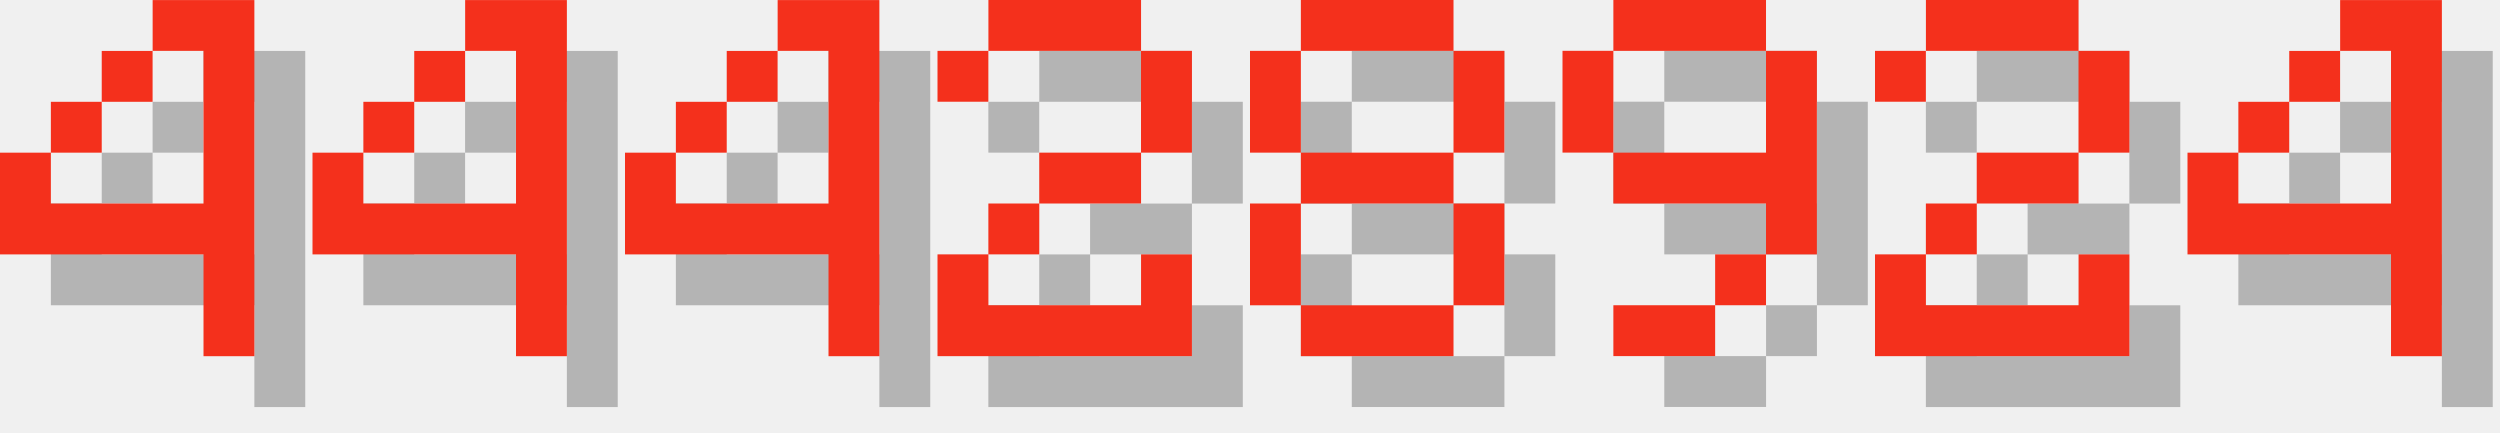
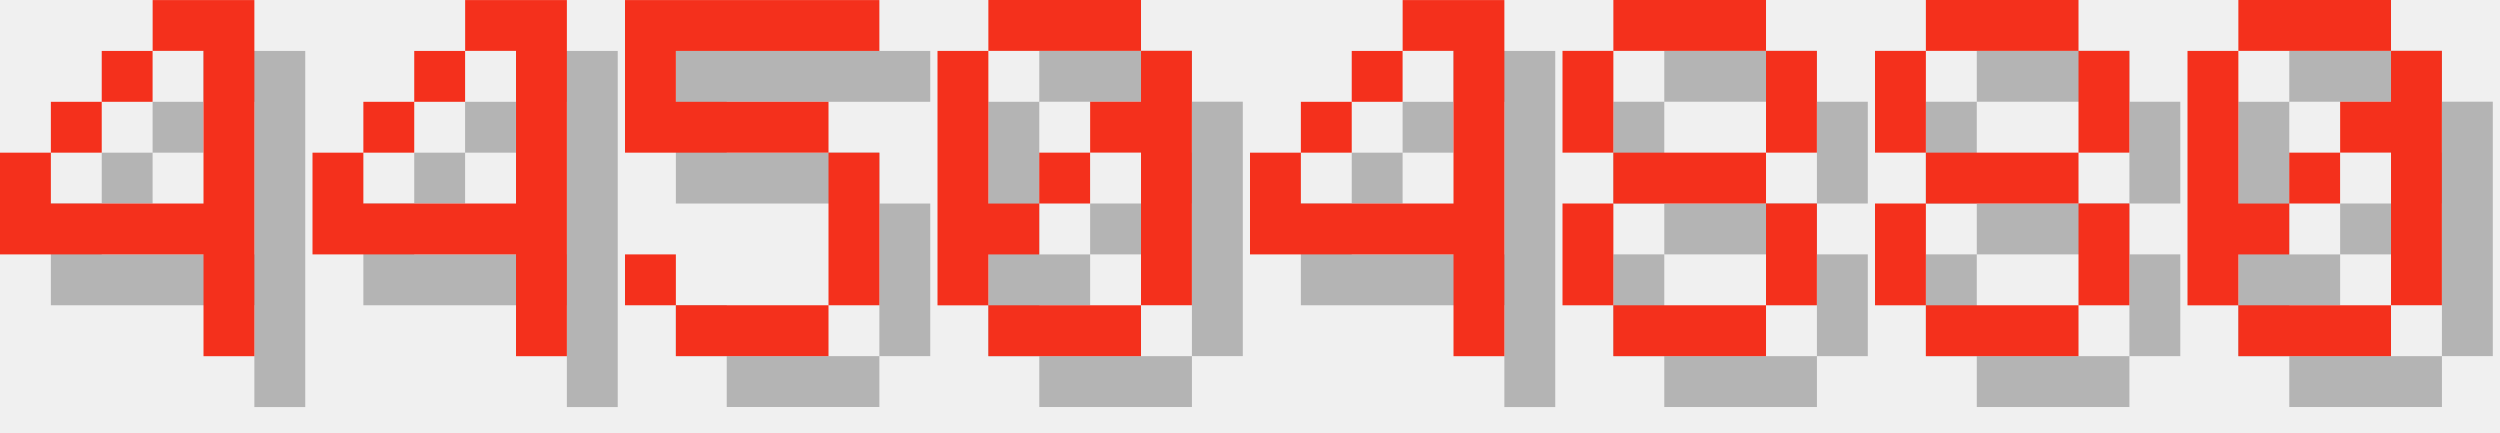
<svg xmlns="http://www.w3.org/2000/svg" version="1.1" width="208.0" height="36">
  <style>
        .text-foreground {
            fill: #F4301C;
        }
        .text-shadow {
            fill: #000000;
            fill-opacity: 0.25;
        }
    </style>
  <g class="digit" id="digit_4" transform="translate(0.0, 0), scale(4)">
    <path id="digit_4_shadow" class="text-shadow" d="m4.233 1.058v1.058h1.058v3.175h-3.175v-1.058h-1.058v2.117h4.233v2.117h1.058v-7.408h-2.117zm-2.117 3.175h1.058v-1.058h-1.058v1.058zm1.058-1.058h1.058v-1.058h-1.058v1.058z" fill-opacity=".5" style="paint-order:stroke fill markers" />
    <path id="digit_4_fg" class="text-foreground" d="m3.175 0v1.058h1.058v3.175h-3.175v-1.058h-1.058v2.117h4.233v2.117h1.058v-7.408h-2.117zm-2.117 3.175h1.058v-1.058h-1.058v1.058zm1.058-1.058h1.058v-1.058h-1.058v1.058z" fill="#fff" style="paint-order:stroke fill markers" />
  </g>
  <g class="digit" id="digit_4" transform="translate(26.0, 0), scale(4)">
    <path id="digit_4_shadow" class="text-shadow" d="m4.233 1.058v1.058h1.058v3.175h-3.175v-1.058h-1.058v2.117h4.233v2.117h1.058v-7.408h-2.117zm-2.117 3.175h1.058v-1.058h-1.058v1.058zm1.058-1.058h1.058v-1.058h-1.058v1.058z" fill-opacity=".5" style="paint-order:stroke fill markers" />
    <path id="digit_4_fg" class="text-foreground" d="m3.175 0v1.058h1.058v3.175h-3.175v-1.058h-1.058v2.117h4.233v2.117h1.058v-7.408h-2.117zm-2.117 3.175h1.058v-1.058h-1.058v1.058zm1.058-1.058h1.058v-1.058h-1.058v1.058z" fill="#fff" style="paint-order:stroke fill markers" />
  </g>
-   <g class="digit" id="digit_4" transform="translate(52.0, 0), scale(4)">
+   <g class="digit" id="digit_5" transform="translate(52.0, 0), scale(4)">
+     <path id="digit_5_shadow" class="text-shadow" d="m1.058 1.058v3.175h4.233v3.175h-3.175v-1.058h-1.058v1.058h1.058v1.058h3.175v-1.058h1.058v-3.175h-1.058v-1.058h-3.175v-1.058h4.233v-1.058h-5.292z" fill-opacity=".5" style="paint-order:stroke fill markers" />
+     <path id="digit_5_fg" class="text-foreground" d="m0 0v3.175h4.233v3.175h-3.175v-1.058h-1.058v1.058h1.058v1.058h3.175v-1.058h1.058v-3.175h-1.058v-1.058h-3.175v-1.058h4.233v-1.058h-5.292z" fill="#fff" style="paint-order:stroke fill markers" />
+   </g>
+   <g class="digit" id="digit_0" transform="translate(78.0, 0), scale(4)">
+     <path id="digit_0_shadow" class="text-shadow" d="m2.117 1.058v1.058h3.175v-1.058h-3.175zm3.175 1.058v1.058h-1.058v1.058h1.058v3.175h1.058v-5.292h-1.058zm0 5.292h-3.175v1.058h3.175v-1.058zm-3.175 0v-1.058h1.058v-1.058h-1.058v-3.175h-1.058v5.292h1.058zm1.058-2.117h1.058v-1.058h-1.058v1.058z" fill-opacity=".5" style="paint-order:stroke fill markers" />
+     <path id="digit_0_fg" class="text-foreground" d="m1.058 0v1.058h3.175v-1.058h-3.175zm3.175 1.058v1.058h-1.058v1.058h1.058v3.175h1.058v-5.292h-1.058zm0 5.292h-3.175v1.058h3.175v-1.058zm-3.175 0v-1.058h1.058v-1.058h-1.058v-3.175h-1.058v5.292h1.058zm1.058-2.117h1.058v-1.058h-1.058v1.058z" fill="#fff" style="paint-order:stroke fill markers" />
+   </g>
+   <g class="digit" id="digit_4" transform="translate(104.0, 0), scale(4)">
    <path id="digit_4_shadow" class="text-shadow" d="m4.233 1.058v1.058h1.058v3.175h-3.175v-1.058h-1.058v2.117h4.233v2.117h1.058v-7.408h-2.117zm-2.117 3.175h1.058v-1.058h-1.058v1.058zm1.058-1.058h1.058v-1.058h-1.058v1.058z" fill-opacity=".5" style="paint-order:stroke fill markers" />
    <path id="digit_4_fg" class="text-foreground" d="m3.175 0v1.058h1.058v3.175h-3.175v-1.058h-1.058v2.117h4.233v2.117h1.058v-7.408h-2.117zm-2.117 3.175h1.058v-1.058h-1.058v1.058zm1.058-1.058h1.058v-1.058h-1.058v1.058z" fill="#fff" style="paint-order:stroke fill markers" />
  </g>
-   <g class="digit" id="digit_2" transform="translate(78.0, 0), scale(4)">
-     <path id="digit_2_shadow" class="text-shadow" d="m1.058 2.117v1.058h1.058v-1.058h3.175v2.117h-2.117v1.058h-1.058v1.058h-1.058v2.117h5.292v-2.117h-1.058v1.058h-3.175v-1.058h1.058v-1.058h2.117v-1.058h1.058v-2.117h-1.058v-1.058h-3.175v1.058h-1.058z" fill-opacity=".5" style="paint-order:stroke fill markers" />
-     <path id="digit_2_fg" class="text-foreground" d="m0 1.058v1.058h1.058v-1.058h3.175v2.117h-2.117v1.058h-1.058v1.058h-1.058v2.117h5.292v-2.117h-1.058v1.058h-3.175v-1.058h1.058v-1.058h2.117v-1.058h1.058v-2.117h-1.058v-1.058h-3.175v1.058h-1.058z" fill="#fff" style="paint-order:stroke fill markers" />
-   </g>
-   <g class="digit" id="digit_8" transform="translate(104.0, 0), scale(4)">
+   <g class="digit" id="digit_8" transform="translate(130.0, 0), scale(4)">
    <path id="digit_8_shadow" class="text-shadow" d="m2.117 1.058v1.058h3.175v-1.058h-3.175zm3.175 1.058v2.117h1.058v-2.117h-1.058zm0 2.117h-3.175v1.058h3.175v-1.058zm0 1.058v2.117h1.058v-2.117h-1.058zm0 2.117h-3.175v1.058h3.175v-1.058zm-3.175 0v-2.117h-1.058v2.117h1.058zm0-3.175v-2.117h-1.058v2.117h1.058z" fill-opacity=".5" style="paint-order:stroke fill markers" />
    <path id="digit_8_fg" class="text-foreground" d="m1.058 0v1.058h3.175v-1.058h-3.175zm3.175 1.058v2.117h1.058v-2.117h-1.058zm0 2.117h-3.175v1.058h3.175v-1.058zm0 1.058v2.117h1.058v-2.117h-1.058zm0 2.117h-3.175v1.058h3.175v-1.058zm-3.175 0v-2.117h-1.058v2.117h1.058zm0-3.175v-2.117h-1.058v2.117h1.058z" fill="#fff" style="paint-order:stroke fill markers" />
  </g>
-   <g class="digit" id="digit_9" transform="translate(130.0, 0), scale(4)">
-     <path id="digit_9_shadow" class="text-shadow" d="m2.117 1.058v1.058h3.175v-1.058h-3.175zm3.175 1.058v2.117h-3.175v1.058h3.175v1.058h1.058v-4.233h-1.058zm0 4.233h-1.058v1.058h1.058v-1.058zm-1.058 1.058h-2.117v1.058h2.117v-1.058zm-2.117-3.175v-2.117h-1.058v2.117h1.058z" fill-opacity=".5" style="paint-order:stroke fill markers" />
-     <path id="digit_9_fg" class="text-foreground" d="m1.058 0v1.058h3.175v-1.058h-3.175zm3.175 1.058v2.117h-3.175v1.058h3.175v1.058h1.058v-4.233h-1.058zm0 4.233h-1.058v1.058h1.058v-1.058zm-1.058 1.058h-2.117v1.058h2.117v-1.058zm-2.117-3.175v-2.117h-1.058v2.117h1.058z" fill="#fff" style="paint-order:stroke fill markers" />
+   <g class="digit" id="digit_8" transform="translate(156.0, 0), scale(4)">
+     <path id="digit_8_shadow" class="text-shadow" d="m2.117 1.058v1.058h3.175v-1.058h-3.175zm3.175 1.058v2.117h1.058v-2.117h-1.058zm0 2.117h-3.175v1.058h3.175v-1.058zm0 1.058v2.117h1.058v-2.117h-1.058zm0 2.117h-3.175v1.058h3.175v-1.058zm-3.175 0v-2.117h-1.058v2.117h1.058zm0-3.175v-2.117h-1.058v2.117h1.058z" fill-opacity=".5" style="paint-order:stroke fill markers" />
+     <path id="digit_8_fg" class="text-foreground" d="m1.058 0v1.058h3.175v-1.058h-3.175zm3.175 1.058v2.117h1.058v-2.117h-1.058zm0 2.117h-3.175v1.058h3.175v-1.058zm0 1.058v2.117h1.058v-2.117h-1.058zm0 2.117h-3.175v1.058h3.175v-1.058zm-3.175 0v-2.117h-1.058v2.117h1.058zm0-3.175v-2.117h-1.058v2.117h1.058z" fill="#fff" style="paint-order:stroke fill markers" />
  </g>
-   <g class="digit" id="digit_2" transform="translate(156.0, 0), scale(4)">
-     <path id="digit_2_shadow" class="text-shadow" d="m1.058 2.117v1.058h1.058v-1.058h3.175v2.117h-2.117v1.058h-1.058v1.058h-1.058v2.117h5.292v-2.117h-1.058v1.058h-3.175v-1.058h1.058v-1.058h2.117v-1.058h1.058v-2.117h-1.058v-1.058h-3.175v1.058h-1.058z" fill-opacity=".5" style="paint-order:stroke fill markers" />
-     <path id="digit_2_fg" class="text-foreground" d="m0 1.058v1.058h1.058v-1.058h3.175v2.117h-2.117v1.058h-1.058v1.058h-1.058v2.117h5.292v-2.117h-1.058v1.058h-3.175v-1.058h1.058v-1.058h2.117v-1.058h1.058v-2.117h-1.058v-1.058h-3.175v1.058h-1.058z" fill="#fff" style="paint-order:stroke fill markers" />
-   </g>
-   <g class="digit" id="digit_4" transform="translate(182.0, 0), scale(4)">
-     <path id="digit_4_shadow" class="text-shadow" d="m4.233 1.058v1.058h1.058v3.175h-3.175v-1.058h-1.058v2.117h4.233v2.117h1.058v-7.408h-2.117zm-2.117 3.175h1.058v-1.058h-1.058v1.058zm1.058-1.058h1.058v-1.058h-1.058v1.058z" fill-opacity=".5" style="paint-order:stroke fill markers" />
-     <path id="digit_4_fg" class="text-foreground" d="m3.175 0v1.058h1.058v3.175h-3.175v-1.058h-1.058v2.117h4.233v2.117h1.058v-7.408h-2.117zm-2.117 3.175h1.058v-1.058h-1.058v1.058zm1.058-1.058h1.058v-1.058h-1.058v1.058z" fill="#fff" style="paint-order:stroke fill markers" />
+   <g class="digit" id="digit_0" transform="translate(182.0, 0), scale(4)">
+     <path id="digit_0_shadow" class="text-shadow" d="m2.117 1.058v1.058h3.175v-1.058h-3.175zm3.175 1.058v1.058h-1.058v1.058h1.058v3.175h1.058v-5.292h-1.058zm0 5.292h-3.175v1.058h3.175v-1.058zm-3.175 0v-1.058h1.058v-1.058h-1.058v-3.175h-1.058v5.292h1.058zm1.058-2.117h1.058v-1.058h-1.058v1.058z" fill-opacity=".5" style="paint-order:stroke fill markers" />
+     <path id="digit_0_fg" class="text-foreground" d="m1.058 0v1.058h3.175v-1.058h-3.175zm3.175 1.058v1.058h-1.058v1.058h1.058v3.175h1.058v-5.292h-1.058zm0 5.292h-3.175v1.058h3.175v-1.058zm-3.175 0v-1.058h1.058v-1.058h-1.058v-3.175h-1.058v5.292h1.058zm1.058-2.117h1.058v-1.058h-1.058v1.058z" fill="#fff" style="paint-order:stroke fill markers" />
  </g>
</svg>
